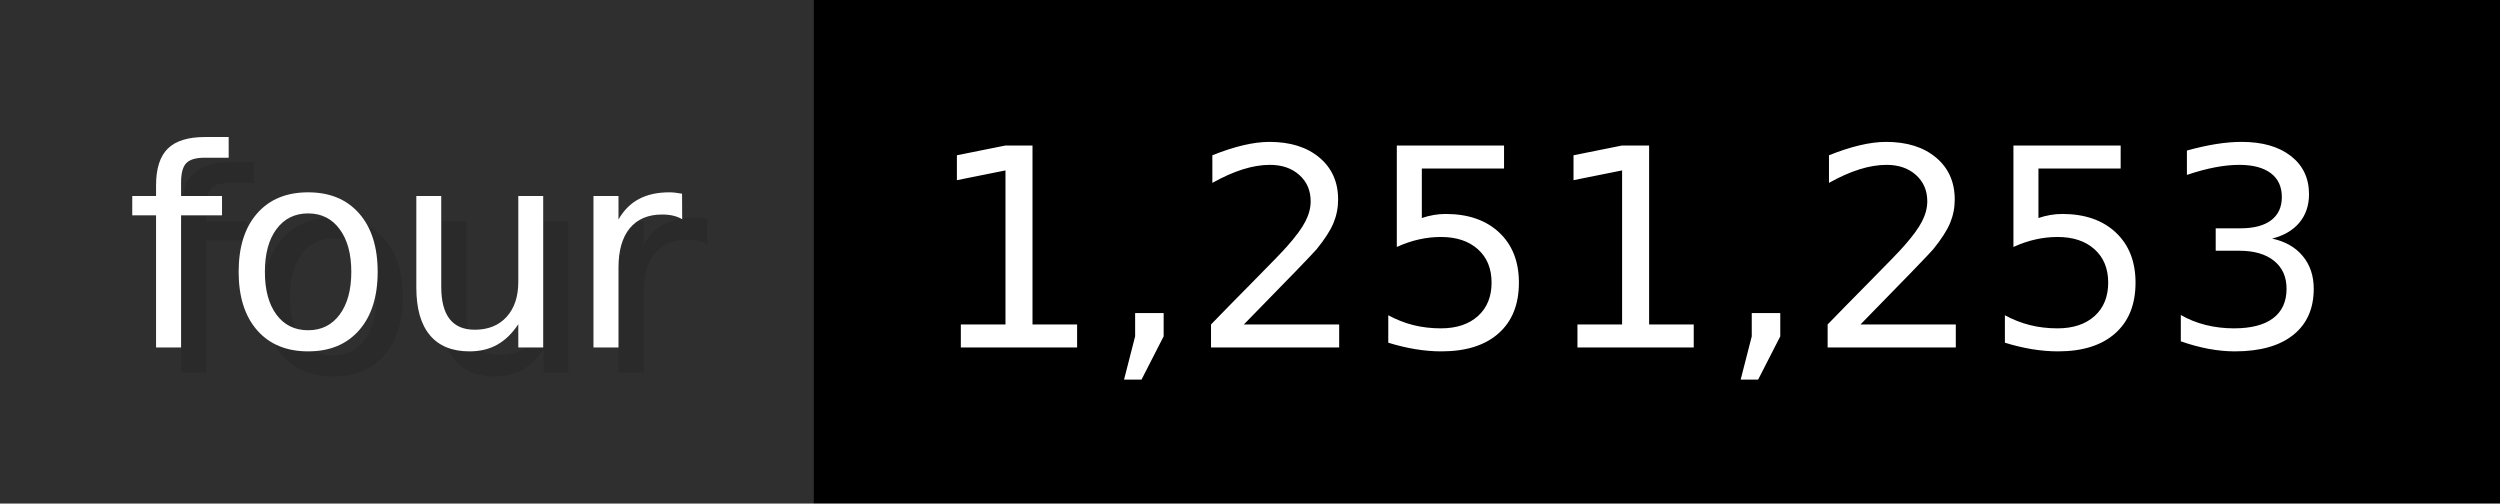
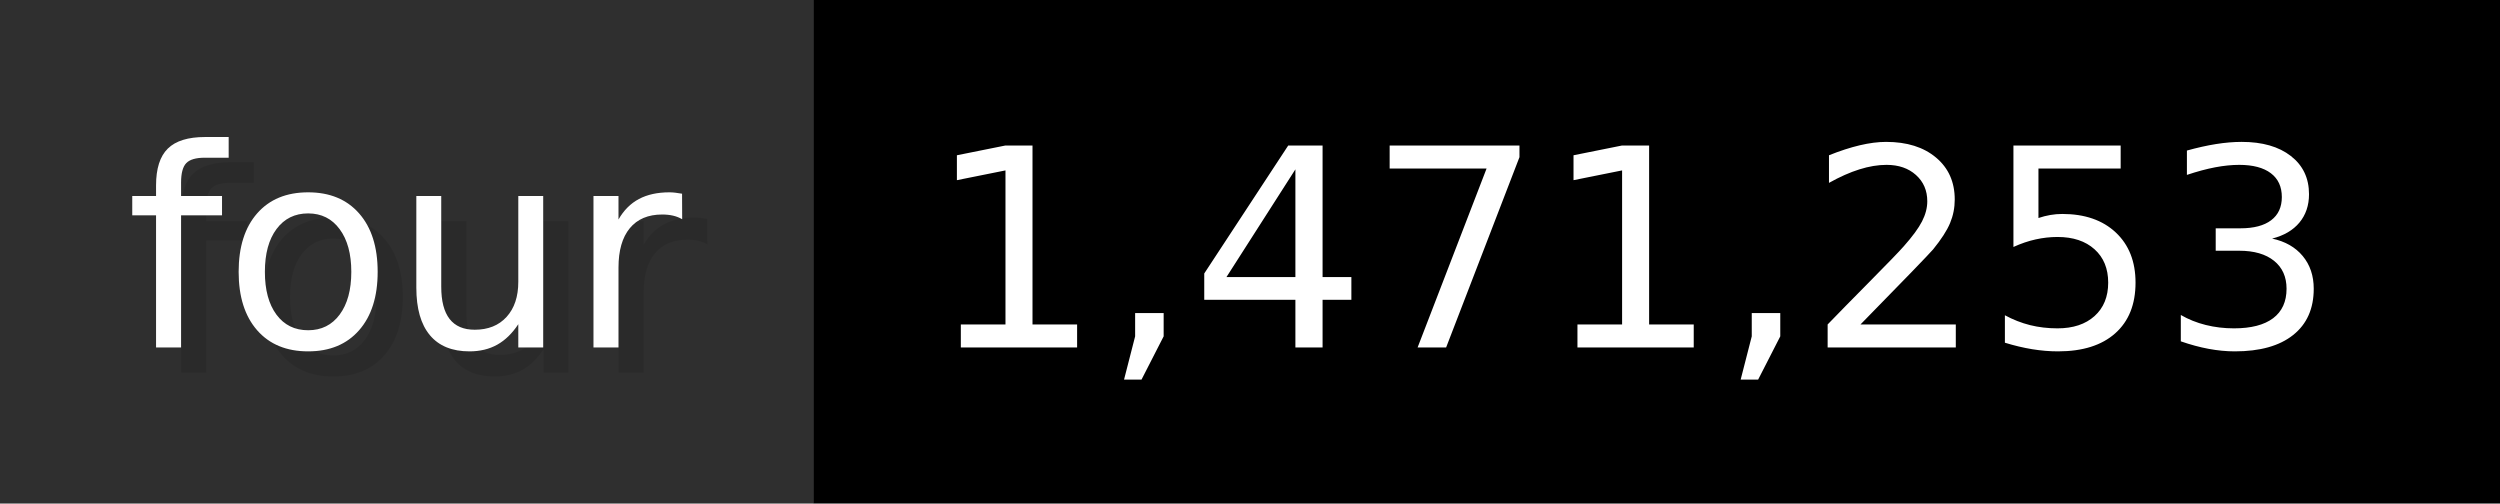
- <svg xmlns="http://www.w3.org/2000/svg" width="99.3" height="20" viewBox="0 0 993 200" role="img" aria-label="four: 1,251,253">
+ <svg xmlns="http://www.w3.org/2000/svg" width="99.3" height="20" viewBox="0 0 993 200" role="img" aria-label="four: 1,471,253">
  <g>
    <rect fill="#2F2F2F" width="323" height="200" />
    <rect fill="#" x="323" width="670" height="200" />
  </g>
  <g aria-hidden="true" fill="#fff" text-anchor="start" font-family="Verdana,DejaVu Sans,sans-serif" font-size="110">
    <text x="60" y="148" textLength="223" fill="#000" opacity="0.1">four</text>
    <text x="50" y="138" textLength="223">four</text>
-     <text x="378" y="148" textLength="570" fill="#000" opacity="0.1">1,251,253</text>
-     <text x="368" y="138" textLength="570">1,251,253</text>
+     <text x="378" y="148" textLength="570" fill="#000" opacity="0.1">1,471,253</text>
+     <text x="368" y="138" textLength="570">1,471,253</text>
  </g>
</svg>
